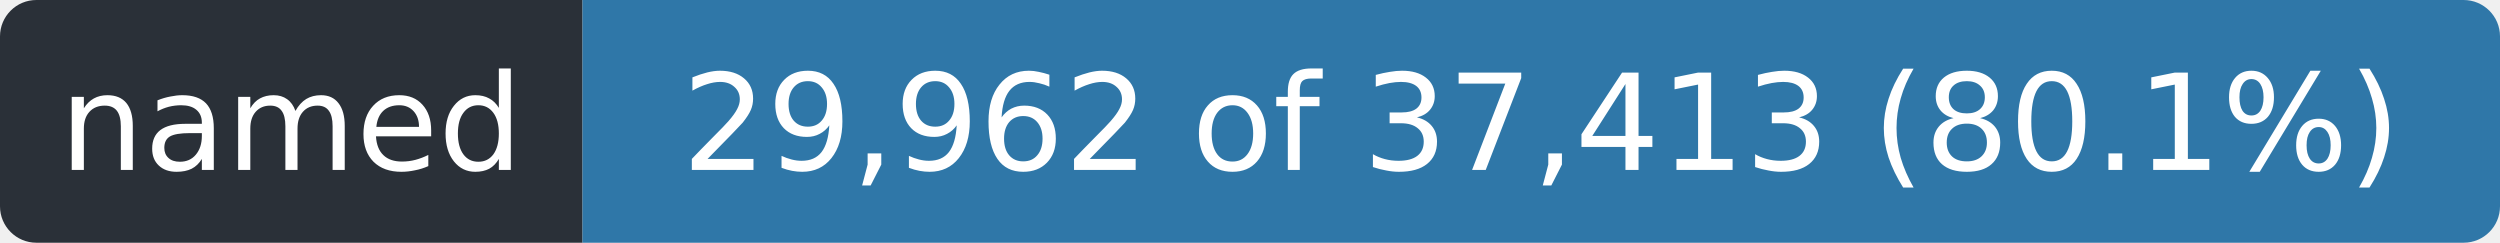
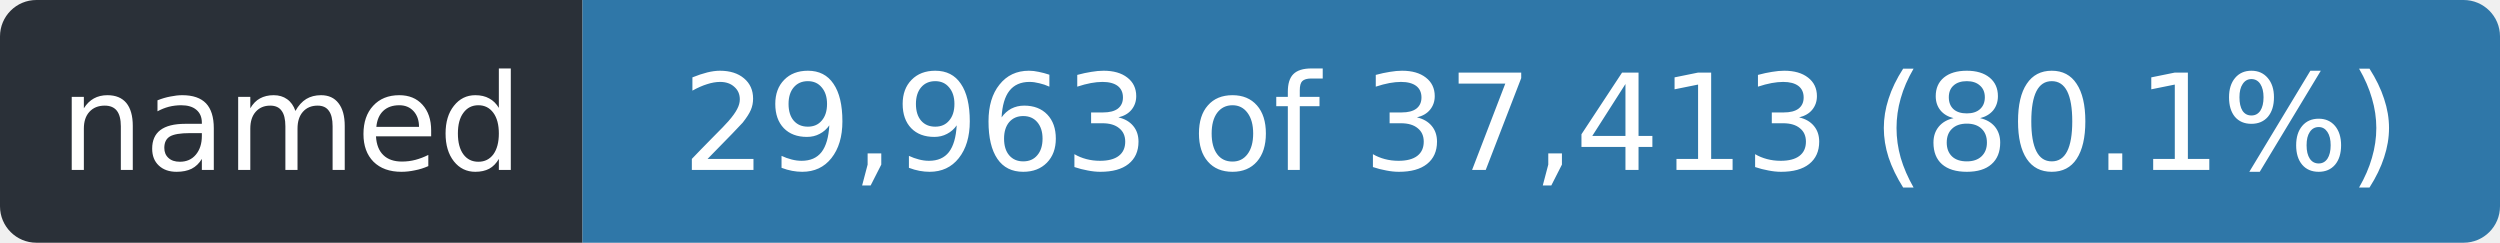
- <svg xmlns="http://www.w3.org/2000/svg" width="206" height="20" role="img" aria-label="named: 29,962 of 37,413 (80.1%)">
+ <svg xmlns="http://www.w3.org/2000/svg" width="206" height="20" role="img" aria-label="named: 29,963 of 37,413 (80.1%)">
  <clipPath id="r">
    <rect width="206" height="20" rx="3" />
  </clipPath>
  <g clip-path="url(#r)">
    <rect width="48" height="20" fill="#2a3038" />
    <rect x="48" width="158" height="20" fill="#2f77a8" />
  </g>
  <g fill="#fff" font-family="Verdana,Geneva,DejaVu Sans,sans-serif" font-size="11" text-anchor="middle">
    <text x="24.0" y="14" textLength="36">named</text>
-     <text x="127.0" y="14" textLength="146">29,962 of 37,413 (80.1%)</text>
+     <text x="127.0" y="14" textLength="146">29,963 of 37,413 (80.1%)</text>
  </g>
</svg>
